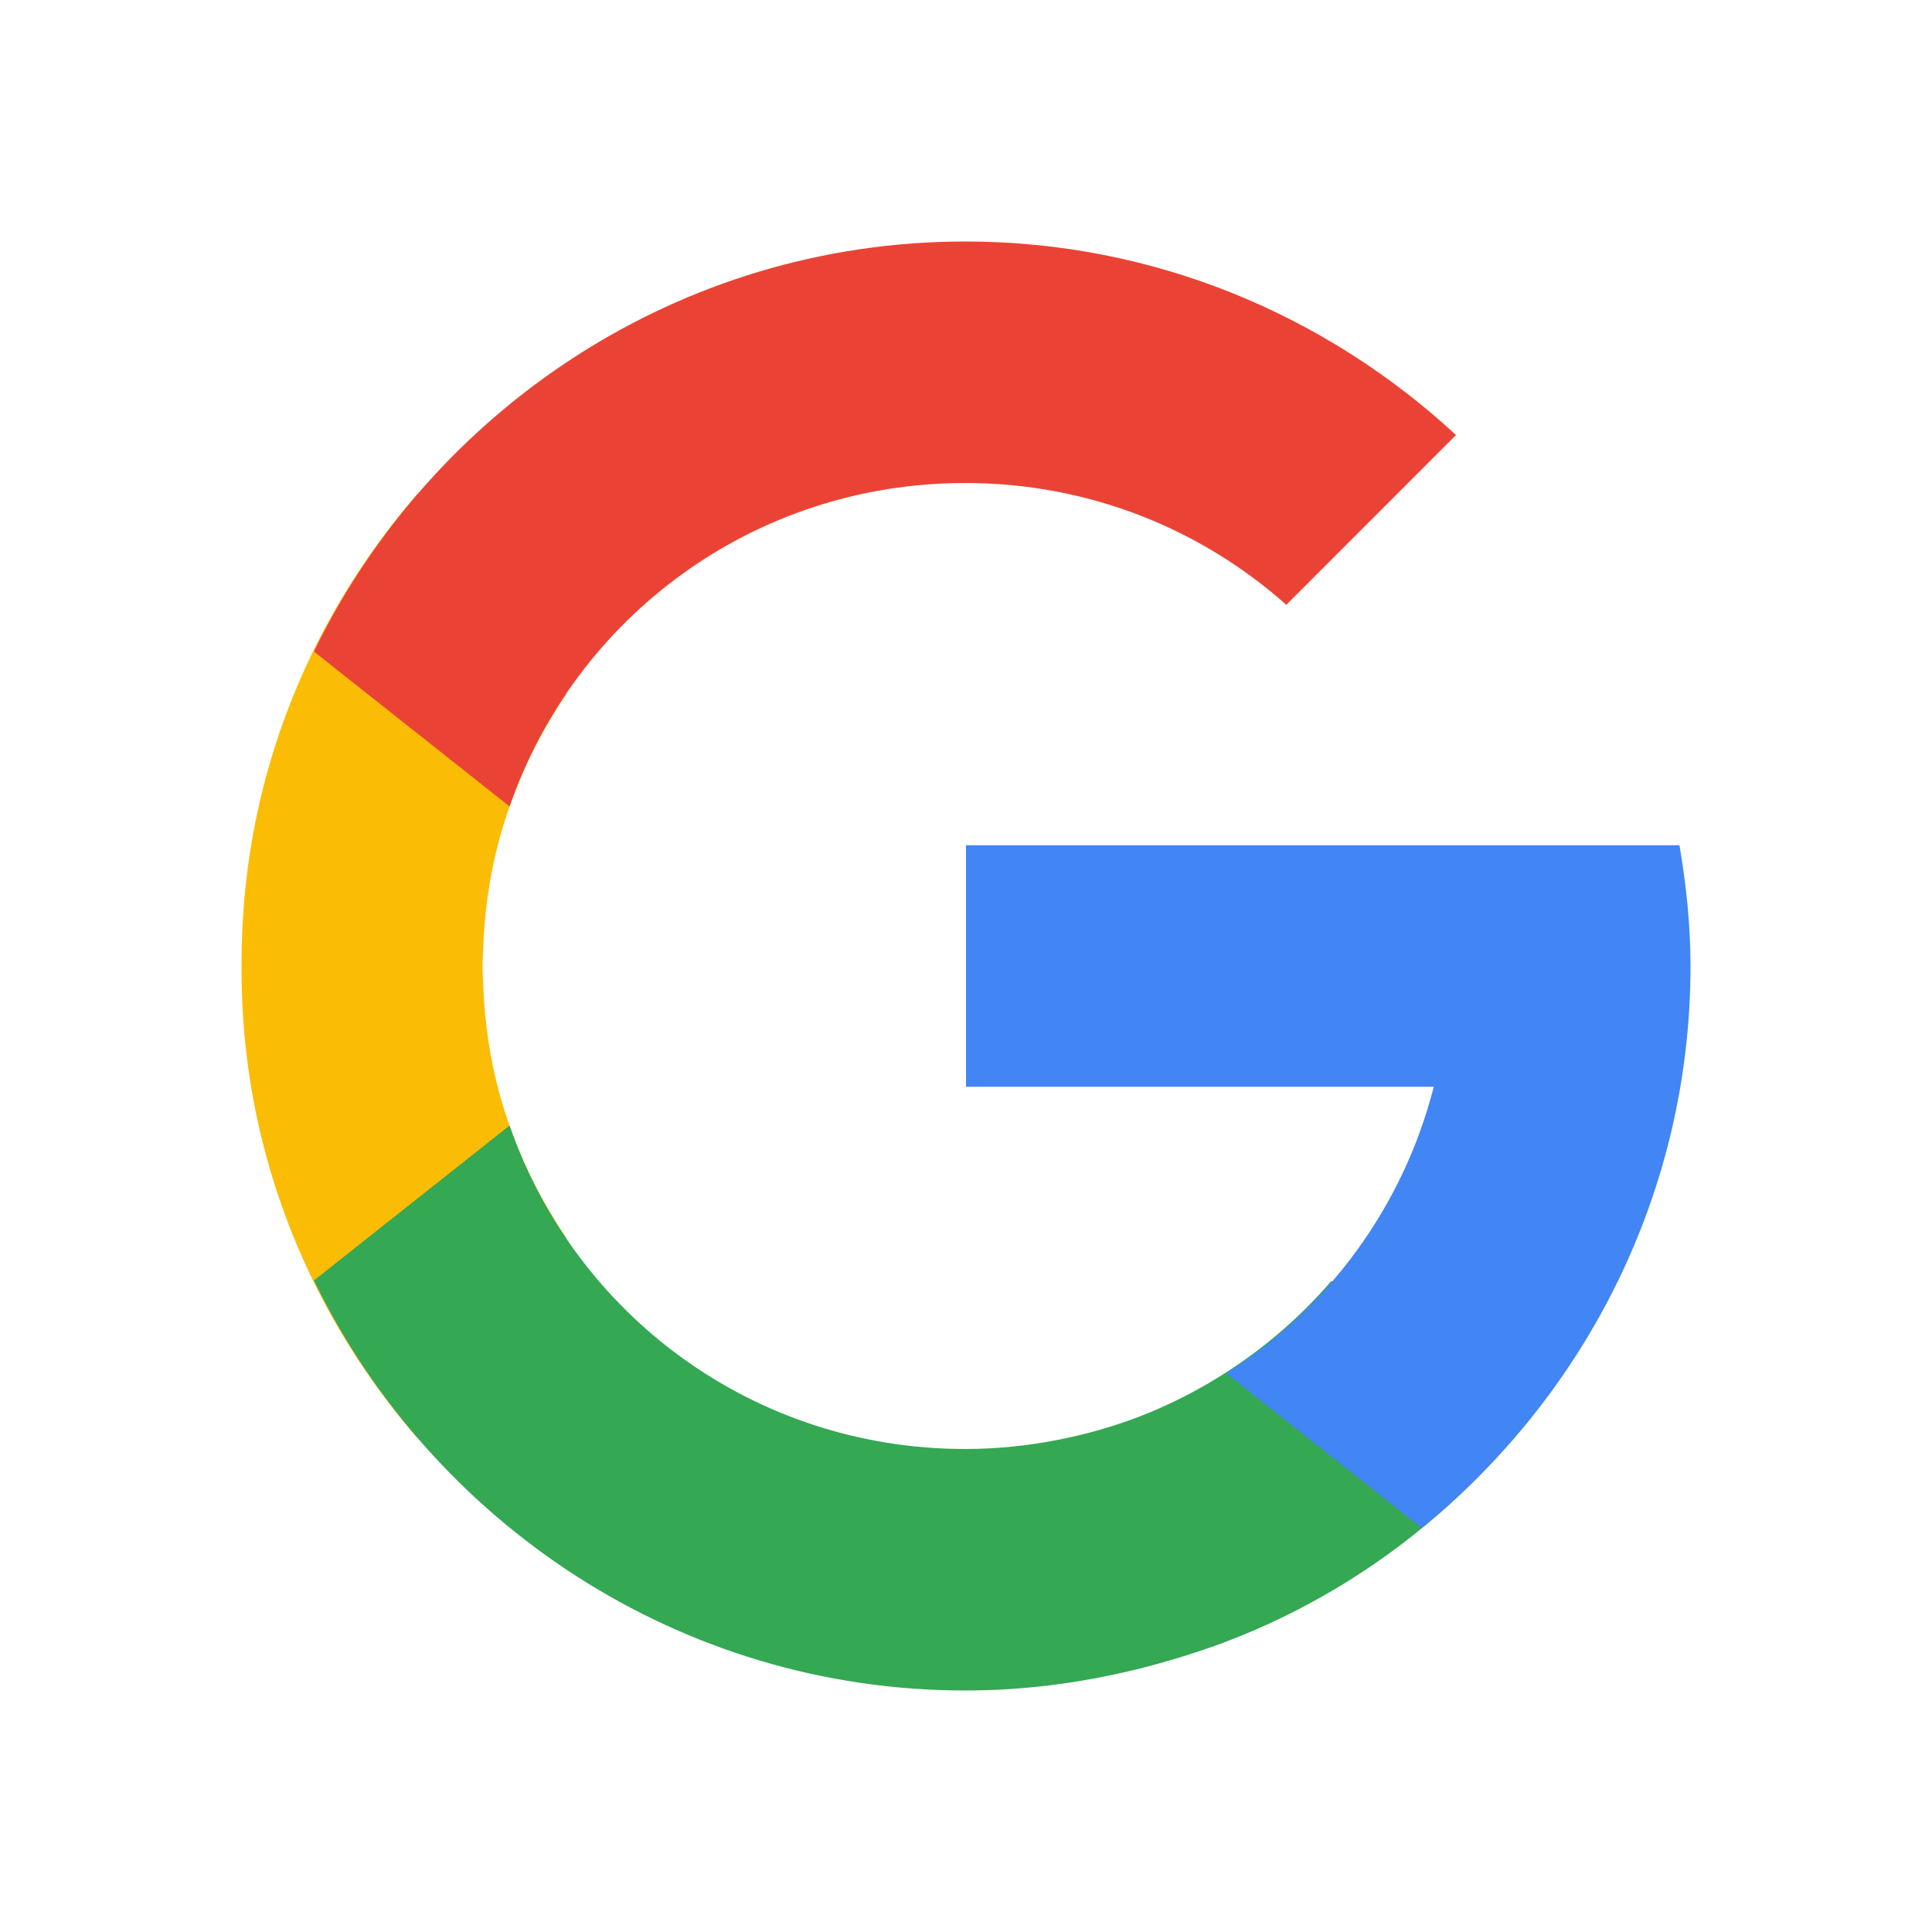
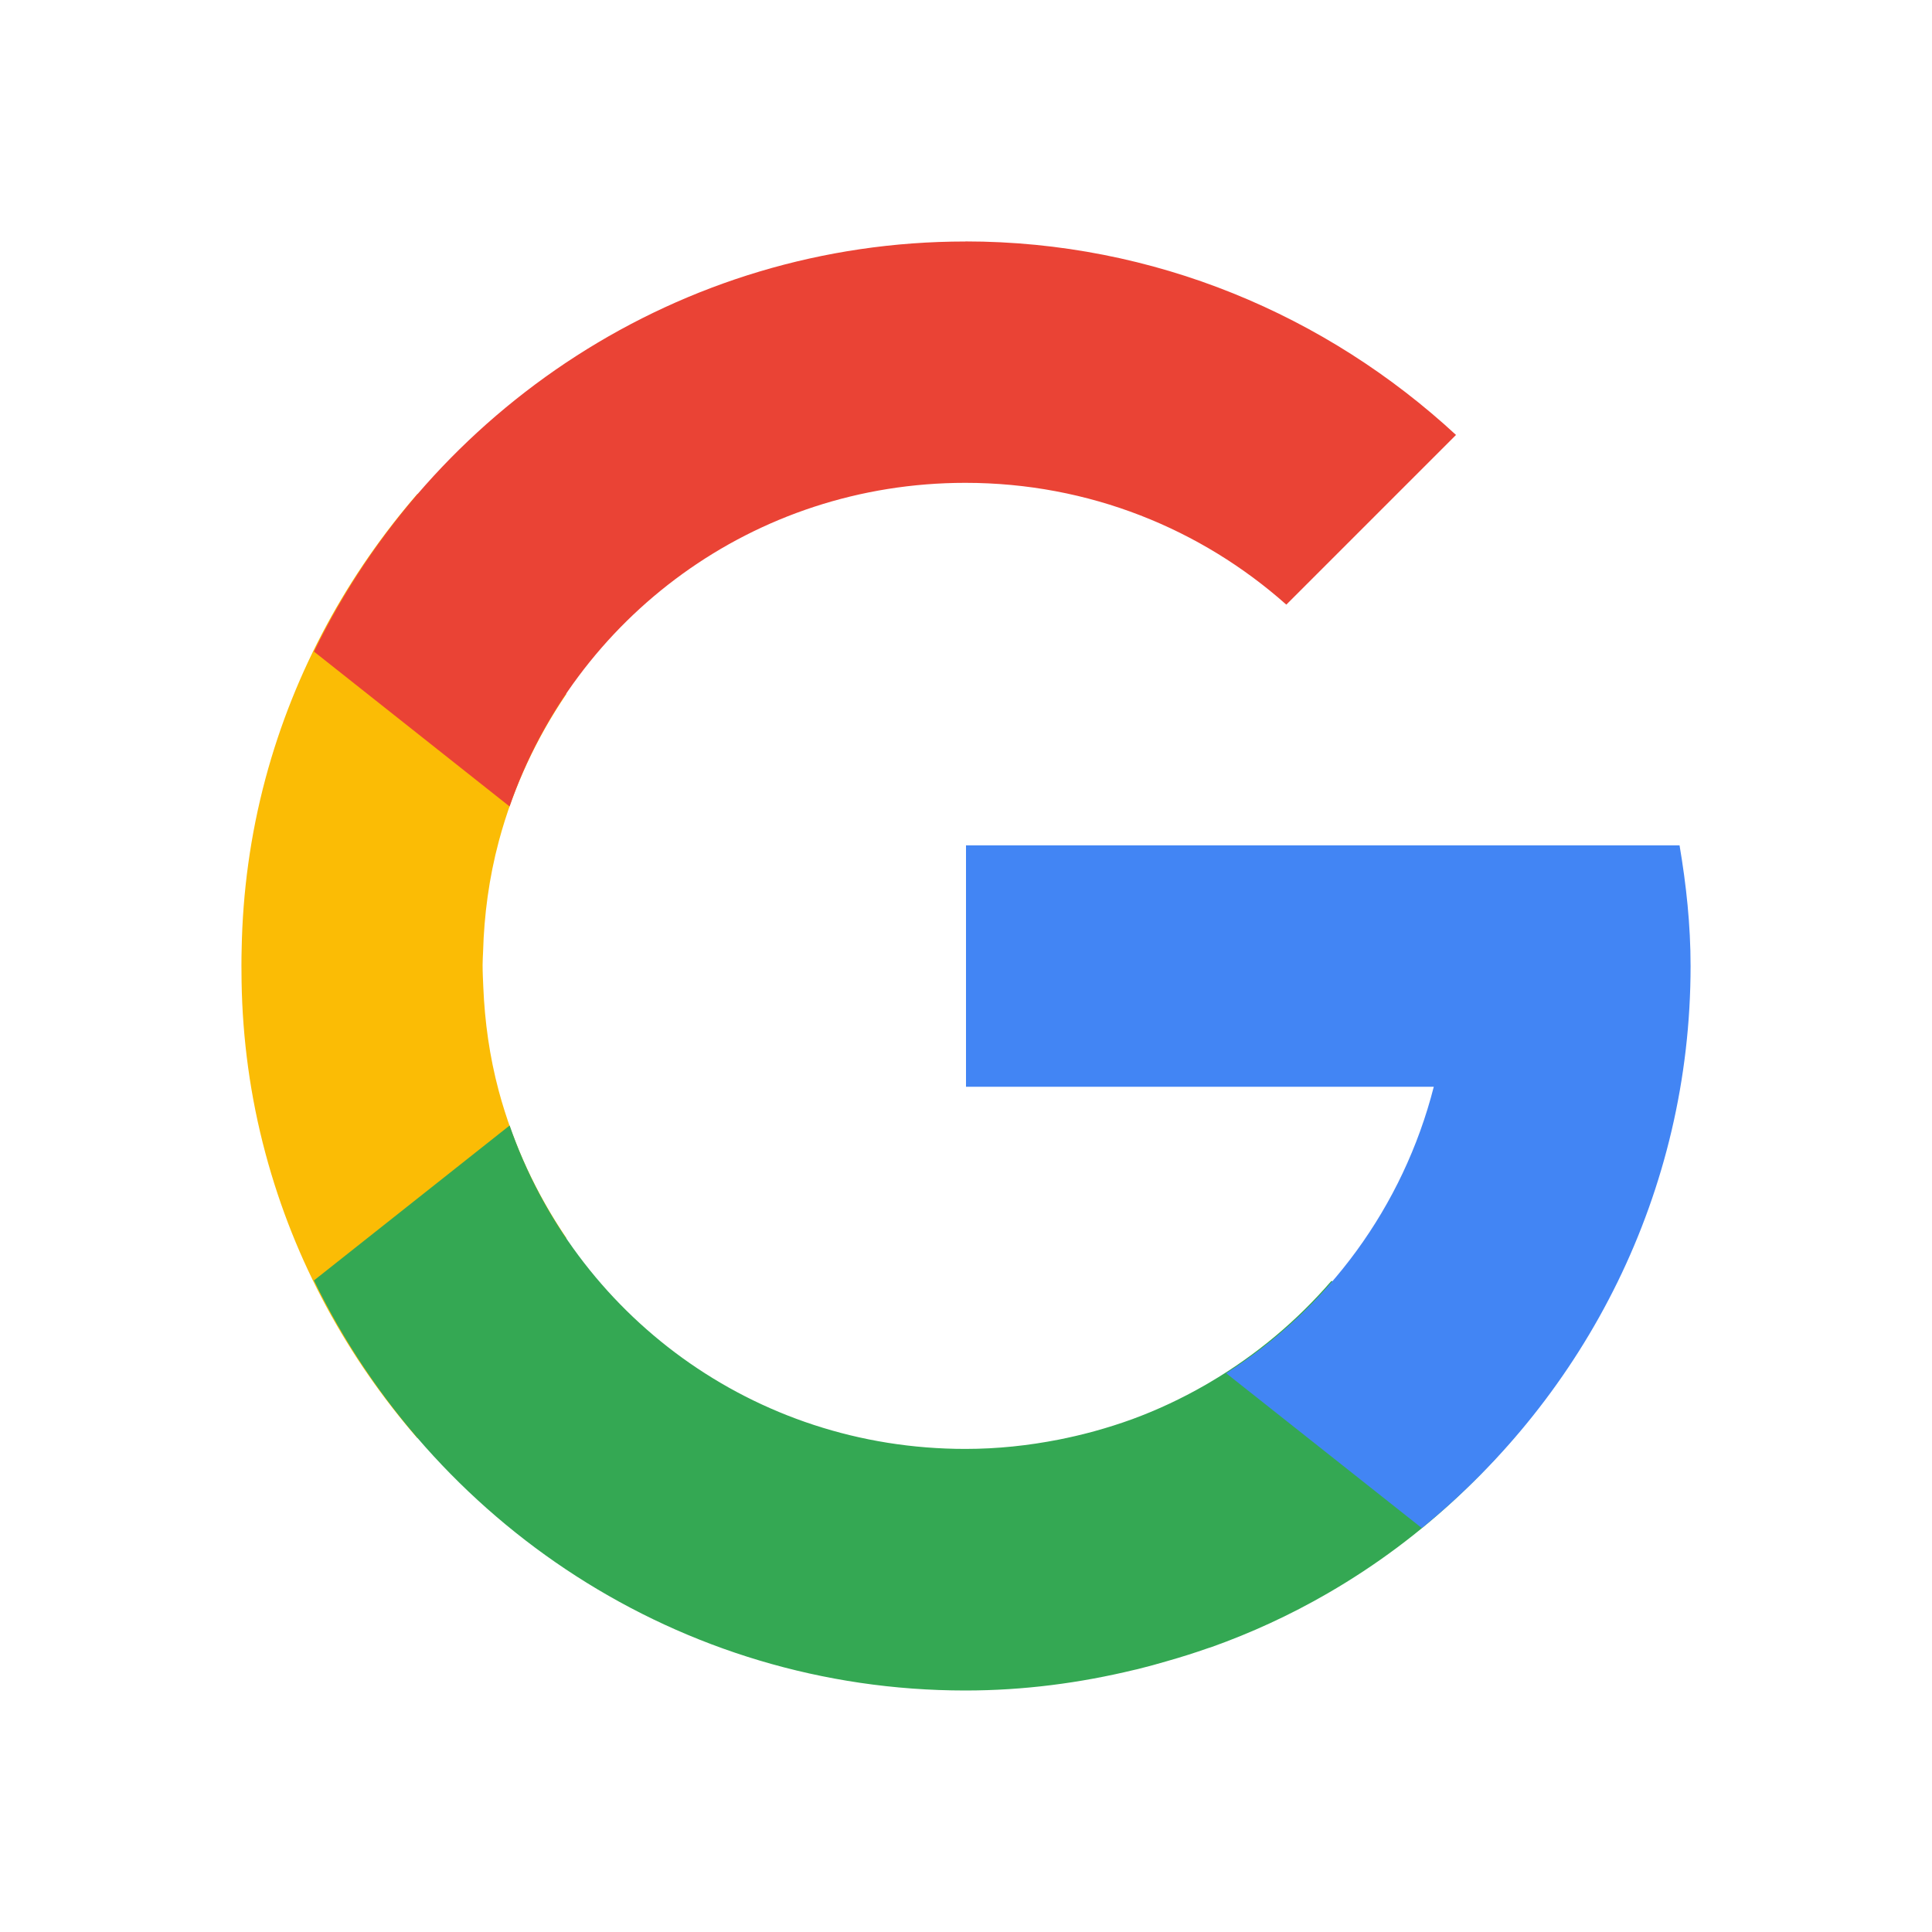
- <svg xmlns="http://www.w3.org/2000/svg" version="1.1" id="Layer_1" x="0px" y="0px" width="24" height="24" viewBox="0 0 24 24" enable-background="new 0 0 400 400" xml:space="preserve">
-   <defs id="defs25" />
-   <path style="color:#000000;font-style:normal;font-variant:normal;font-weight:normal;font-stretch:normal;font-size:medium;line-height:normal;font-family:sans-serif;text-indent:0;text-align:start;text-decoration:none;text-decoration-line:none;text-decoration-style:solid;text-decoration-color:#000000;letter-spacing:normal;word-spacing:normal;text-transform:none;direction:ltr;block-progression:tb;writing-mode:lr-tb;baseline-shift:baseline;text-anchor:start;white-space:normal;clip-rule:nonzero;display:inline;overflow:visible;visibility:visible;opacity:1;isolation:auto;mix-blend-mode:normal;color-interpolation:sRGB;color-interpolation-filters:linearRGB;solid-color:#000000;solid-opacity:1;fill:#fbbc05;fill-opacity:1;fill-rule:nonzero;stroke:none;stroke-width:6;stroke-linecap:square;stroke-linejoin:miter;stroke-miterlimit:4;stroke-dasharray:none;stroke-dashoffset:0;stroke-opacity:1;color-rendering:auto;image-rendering:auto;shape-rendering:auto;text-rendering:auto;enable-background:accumulate" d="M 5.187,6.133 C 4.325,7.128 3.661,8.319 3.299,9.671 c -0.189,0.706 -0.283,1.415 -0.296,2.115 -0.004,0.137 -0.003,0.275 -9.75e-4,0.413 0.012,0.705 0.106,1.419 0.297,2.13 0.362,1.352 1.025,2.543 1.888,3.538 l 1.85,-2.487 C 6.668,14.836 6.377,14.226 6.196,13.553 6.081,13.122 6.022,12.692 6.004,12.267 c -0.004,-0.093 -0.009,-0.186 -0.009,-0.28 1.29e-4,-0.055 0.004,-0.11 0.006,-0.165 C 6.014,11.367 6.074,10.907 6.197,10.447 6.378,9.774 6.668,9.164 7.036,8.62 L 5.187,6.133 Z" id="path4282" />
-   <path style="color:#000000;font-style:normal;font-variant:normal;font-weight:normal;font-stretch:normal;font-size:medium;line-height:normal;font-family:sans-serif;text-indent:0;text-align:start;text-decoration:none;text-decoration-line:none;text-decoration-style:solid;text-decoration-color:#000000;letter-spacing:normal;word-spacing:normal;text-transform:none;direction:ltr;block-progression:tb;writing-mode:lr-tb;baseline-shift:baseline;text-anchor:start;white-space:normal;clip-rule:nonzero;display:inline;overflow:visible;visibility:visible;opacity:1;isolation:auto;mix-blend-mode:normal;color-interpolation:sRGB;color-interpolation-filters:linearRGB;solid-color:#000000;solid-opacity:1;fill:#34a853;fill-opacity:1;fill-rule:nonzero;stroke:none;stroke-width:6;stroke-linecap:square;stroke-linejoin:miter;stroke-miterlimit:4;stroke-dasharray:none;stroke-dashoffset:0;stroke-opacity:1;color-rendering:auto;image-rendering:auto;shape-rendering:auto;text-rendering:auto;enable-background:accumulate" d="M 6.33,13.982 3.9,15.906 C 5.361,18.912 8.439,21 11.992,21 c 0.723,0 1.424,-0.093 2.098,-0.256 0.012,-0.003 0.024,-0.005 0.036,-0.008 0.004,-9.5e-4 0.008,-0.002 0.012,-0.003 0.12,-0.03 0.239,-0.062 0.357,-0.097 0.173,-0.049 0.344,-0.103 0.515,-0.163 0.012,-0.004 0.024,-0.007 0.035,-0.011 0.002,-7e-4 0.004,-0.001 0.006,-0.002 0.491,-0.175 0.973,-0.396 1.44,-0.666 1.212,-0.7 2.191,-1.649 2.929,-2.739 L 16.539,15.913 c -0.422,0.488 -0.927,0.918 -1.517,1.264 -0.018,0.01 -0.035,0.021 -0.053,0.031 -0.295,0.169 -0.597,0.31 -0.905,0.423 -0.154,0.056 -0.309,0.105 -0.465,0.148 -0.013,0.004 -0.027,0.007 -0.04,0.011 -0.134,0.036 -0.27,0.067 -0.405,0.094 C 12.778,17.958 12.39,18 11.992,18 9.357,18 7.143,16.328 6.33,13.982 Z" id="path4231" />
-   <path style="color:#000000;font-style:normal;font-variant:normal;font-weight:normal;font-stretch:normal;font-size:medium;line-height:normal;font-family:sans-serif;text-indent:0;text-align:start;text-decoration:none;text-decoration-line:none;text-decoration-style:solid;text-decoration-color:#000000;letter-spacing:normal;word-spacing:normal;text-transform:none;direction:ltr;block-progression:tb;writing-mode:lr-tb;baseline-shift:baseline;text-anchor:start;white-space:normal;clip-rule:nonzero;display:inline;overflow:visible;visibility:visible;opacity:1;isolation:auto;mix-blend-mode:normal;color-interpolation:sRGB;color-interpolation-filters:linearRGB;solid-color:#000000;solid-opacity:1;fill:#4285f4;fill-opacity:1;fill-rule:nonzero;stroke:none;stroke-width:6;stroke-linecap:square;stroke-linejoin:miter;stroke-miterlimit:4;stroke-dasharray:none;stroke-dashoffset:0;stroke-opacity:1;color-rendering:auto;image-rendering:auto;shape-rendering:auto;text-rendering:auto;enable-background:accumulate" d="m 12,10.5 0,3 5.811,0 c -0.381,1.493 -1.317,2.755 -2.579,3.559 l 2.43,1.923 C 19.694,17.328 21,14.811 21,12 c 0,-0.512 -0.054,-1.011 -0.137,-1.5 -2.954,0 -5.909,0 -8.863,0 z" id="path4241" />
-   <path style="color:#000000;font-style:normal;font-variant:normal;font-weight:normal;font-stretch:normal;font-size:medium;line-height:normal;font-family:sans-serif;text-indent:0;text-align:start;text-decoration:none;text-decoration-line:none;text-decoration-style:solid;text-decoration-color:#000000;letter-spacing:normal;word-spacing:normal;text-transform:none;direction:ltr;block-progression:tb;writing-mode:lr-tb;baseline-shift:baseline;text-anchor:start;white-space:normal;clip-rule:nonzero;display:inline;overflow:visible;visibility:visible;opacity:1;isolation:auto;mix-blend-mode:normal;color-interpolation:sRGB;color-interpolation-filters:linearRGB;solid-color:#000000;solid-opacity:1;fill:#ea4335;fill-opacity:1;fill-rule:nonzero;stroke:none;stroke-width:6;stroke-linecap:square;stroke-linejoin:miter;stroke-miterlimit:4;stroke-dasharray:none;stroke-dashoffset:0;stroke-opacity:1;color-rendering:auto;image-rendering:auto;shape-rendering:auto;text-rendering:auto;enable-background:accumulate" d="M 11.992,3 C 8.439,3 5.361,5.088 3.9,8.094 l 2.43,1.924 C 7.143,7.672 9.357,6 11.992,6 c 1.537,0 2.929,0.573 3.987,1.513 L 18.087,5.404 C 16.481,3.918 14.342,3 11.992,3 Z" id="path4248" />
+ <svg xmlns="http://www.w3.org/2000/svg" viewBox="0 0 24 24" style="enable-background:new 0 0 400 400">
+   <path d="m 5.187 6.133 c -0.862 0.995 -1.526 2.186 -1.889 3.538 c -0.189 0.706 -0.283 1.415 -0.296 2.115 -0.004 0.137 -0.003 0.275 -0.001 0.413 0.012 0.705 0.106 1.419 0.297 2.13 0.362 1.352 1.025 2.543 1.888 3.538 l 1.85 -2.487 c -0.368 -0.544 -0.659 -1.154 -0.84 -1.827 -0.115 -0.43 -0.174 -0.86 -0.192 -1.286 c -0.004 -0.093 -0.009 -0.186 -0.009 -0.28 0 -0.055 0.004 -0.11 0.006 -0.165 c 0.013 -0.454 0.073 -0.914 0.196 -1.374 0.18 -0.673 0.47 -1.283 0.839 -1.827 l -1.849 -2.487" mix-blend-mode="normal" isolation="auto" white-space="normal" solid-opacity="1" solid-color="#000000" style="visibility:visible;shape-rendering:auto;color-interpolation-filters:linearRGB;fill:#fbbc05;opacity:1;image-rendering:auto;fill-opacity:1;stroke:none;display:inline;color:#000;fill-rule:nonzero;color-rendering:auto;color-interpolation:sRGB" />
+   <path d="m 6.33 13.982 -2.43 1.924 c 1.461 3.01 4.539 5.094 8.092 5.094 c 0.723 0 1.424 -0.093 2.098 -0.256 0.012 -0.003 0.024 -0.005 0.036 -0.008 0.004 -0.001 0.008 -0.002 0.012 -0.003 0.12 -0.03 0.239 -0.062 0.357 -0.097 0.173 -0.049 0.344 -0.103 0.515 -0.163 0.012 -0.004 0.024 -0.007 0.035 -0.011 0.002 -0.001 0.004 -0.001 0.006 -0.002 0.491 -0.175 0.973 -0.396 1.44 -0.666 1.212 -0.7 2.191 -1.649 2.929 -2.739 l -2.881 -1.143 c -0.422 0.488 -0.927 0.918 -1.517 1.264 -0.018 0.01 -0.035 0.021 -0.053 0.031 -0.295 0.169 -0.597 0.31 -0.905 0.423 -0.154 0.056 -0.309 0.105 -0.465 0.148 -0.013 0.004 -0.027 0.007 -0.04 0.011 -0.134 0.036 -0.27 0.067 -0.405 0.094 c -0.376 0.074 -0.763 0.116 -1.162 0.116 -2.635 0 -4.849 -1.672 -5.662 -4.02" mix-blend-mode="normal" isolation="auto" white-space="normal" solid-opacity="1" solid-color="#000000" style="visibility:visible;shape-rendering:auto;color-interpolation-filters:linearRGB;fill:#34a853;opacity:1;image-rendering:auto;fill-opacity:1;stroke:none;display:inline;color:#000;fill-rule:nonzero;color-rendering:auto;color-interpolation:sRGB" />
+   <path d="m 12 10.5 0 3 5.811 0 c -0.381 1.493 -1.317 2.755 -2.579 3.559 l 2.43 1.923 c 2.033 -1.653 3.339 -4.17 3.339 -6.981 c 0 -0.512 -0.054 -1.01 -0.137 -1.5 -2.954 0 -5.909 0 -8.863 0 z" mix-blend-mode="normal" isolation="auto" white-space="normal" solid-opacity="1" solid-color="#000000" style="visibility:visible;shape-rendering:auto;color-interpolation-filters:linearRGB;fill:#4285f4;opacity:1;image-rendering:auto;fill-opacity:1;stroke:none;display:inline;color:#000;fill-rule:nonzero;color-rendering:auto;color-interpolation:sRGB" />
+   <path d="m 11.992 3 c -3.553 0 -6.631 2.088 -8.092 5.094 l 2.43 1.924 c 0.813 -2.346 3.03 -4.02 5.662 -4.02 c 1.537 0 2.929 0.573 3.987 1.513 l 2.108 -2.108 c -1.607 -1.486 -3.746 -2.404 -6.096 -2.404" mix-blend-mode="normal" isolation="auto" white-space="normal" solid-opacity="1" solid-color="#000000" style="visibility:visible;shape-rendering:auto;color-interpolation-filters:linearRGB;fill:#ea4335;opacity:1;image-rendering:auto;fill-opacity:1;stroke:none;display:inline;color:#000;fill-rule:nonzero;color-rendering:auto;color-interpolation:sRGB" />
</svg>
